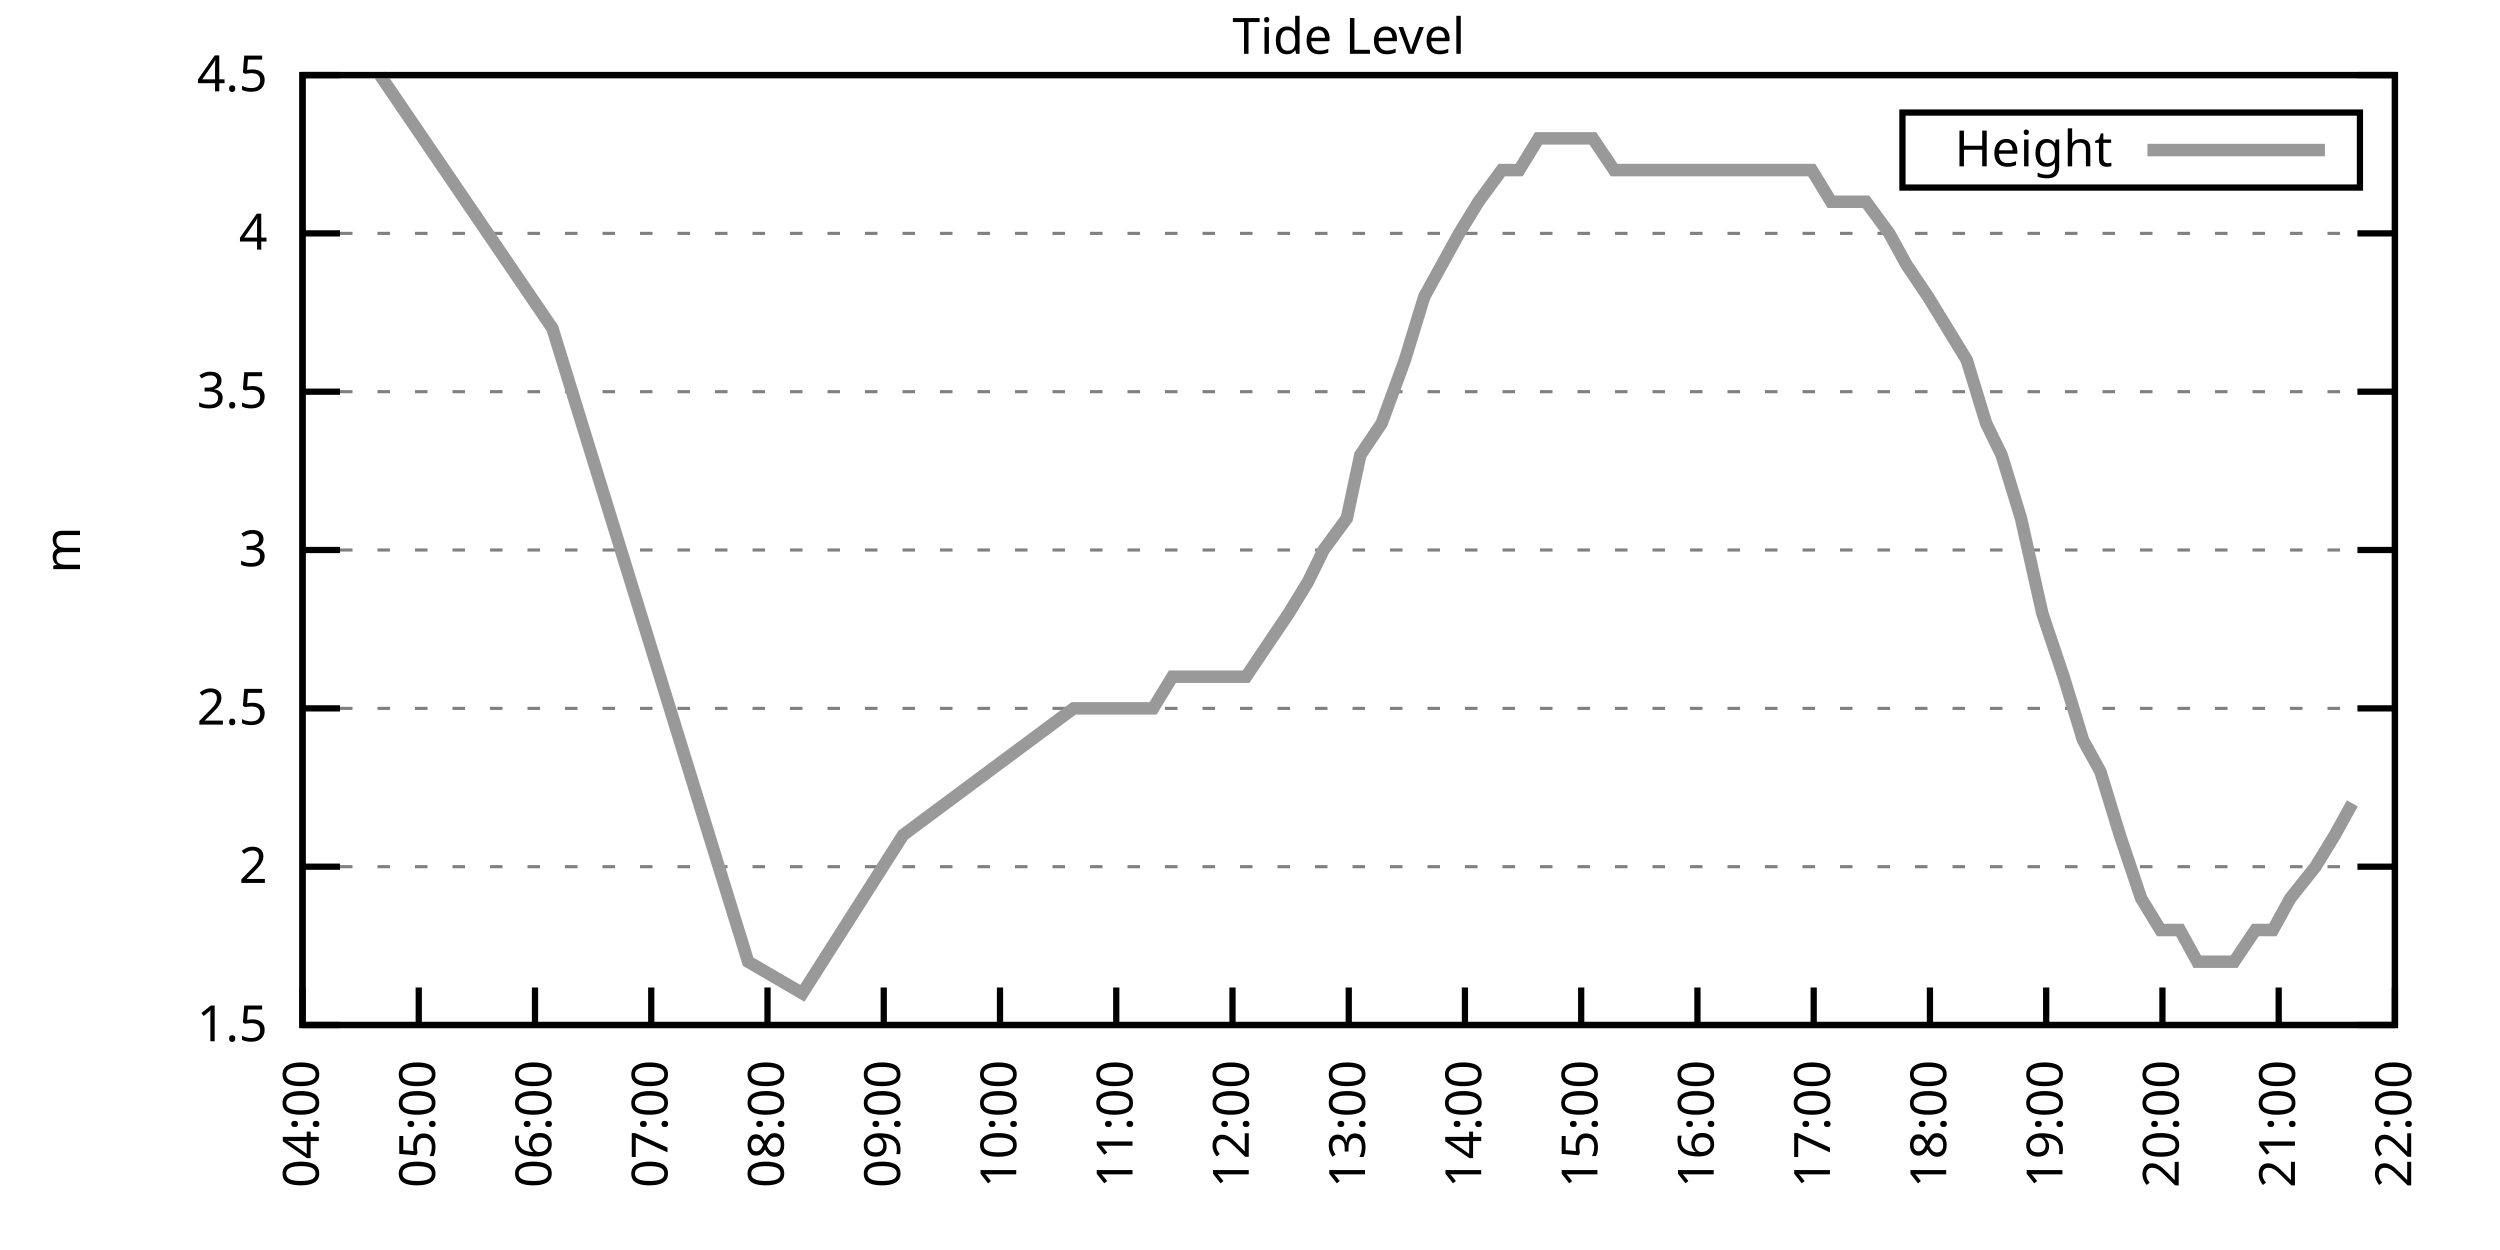
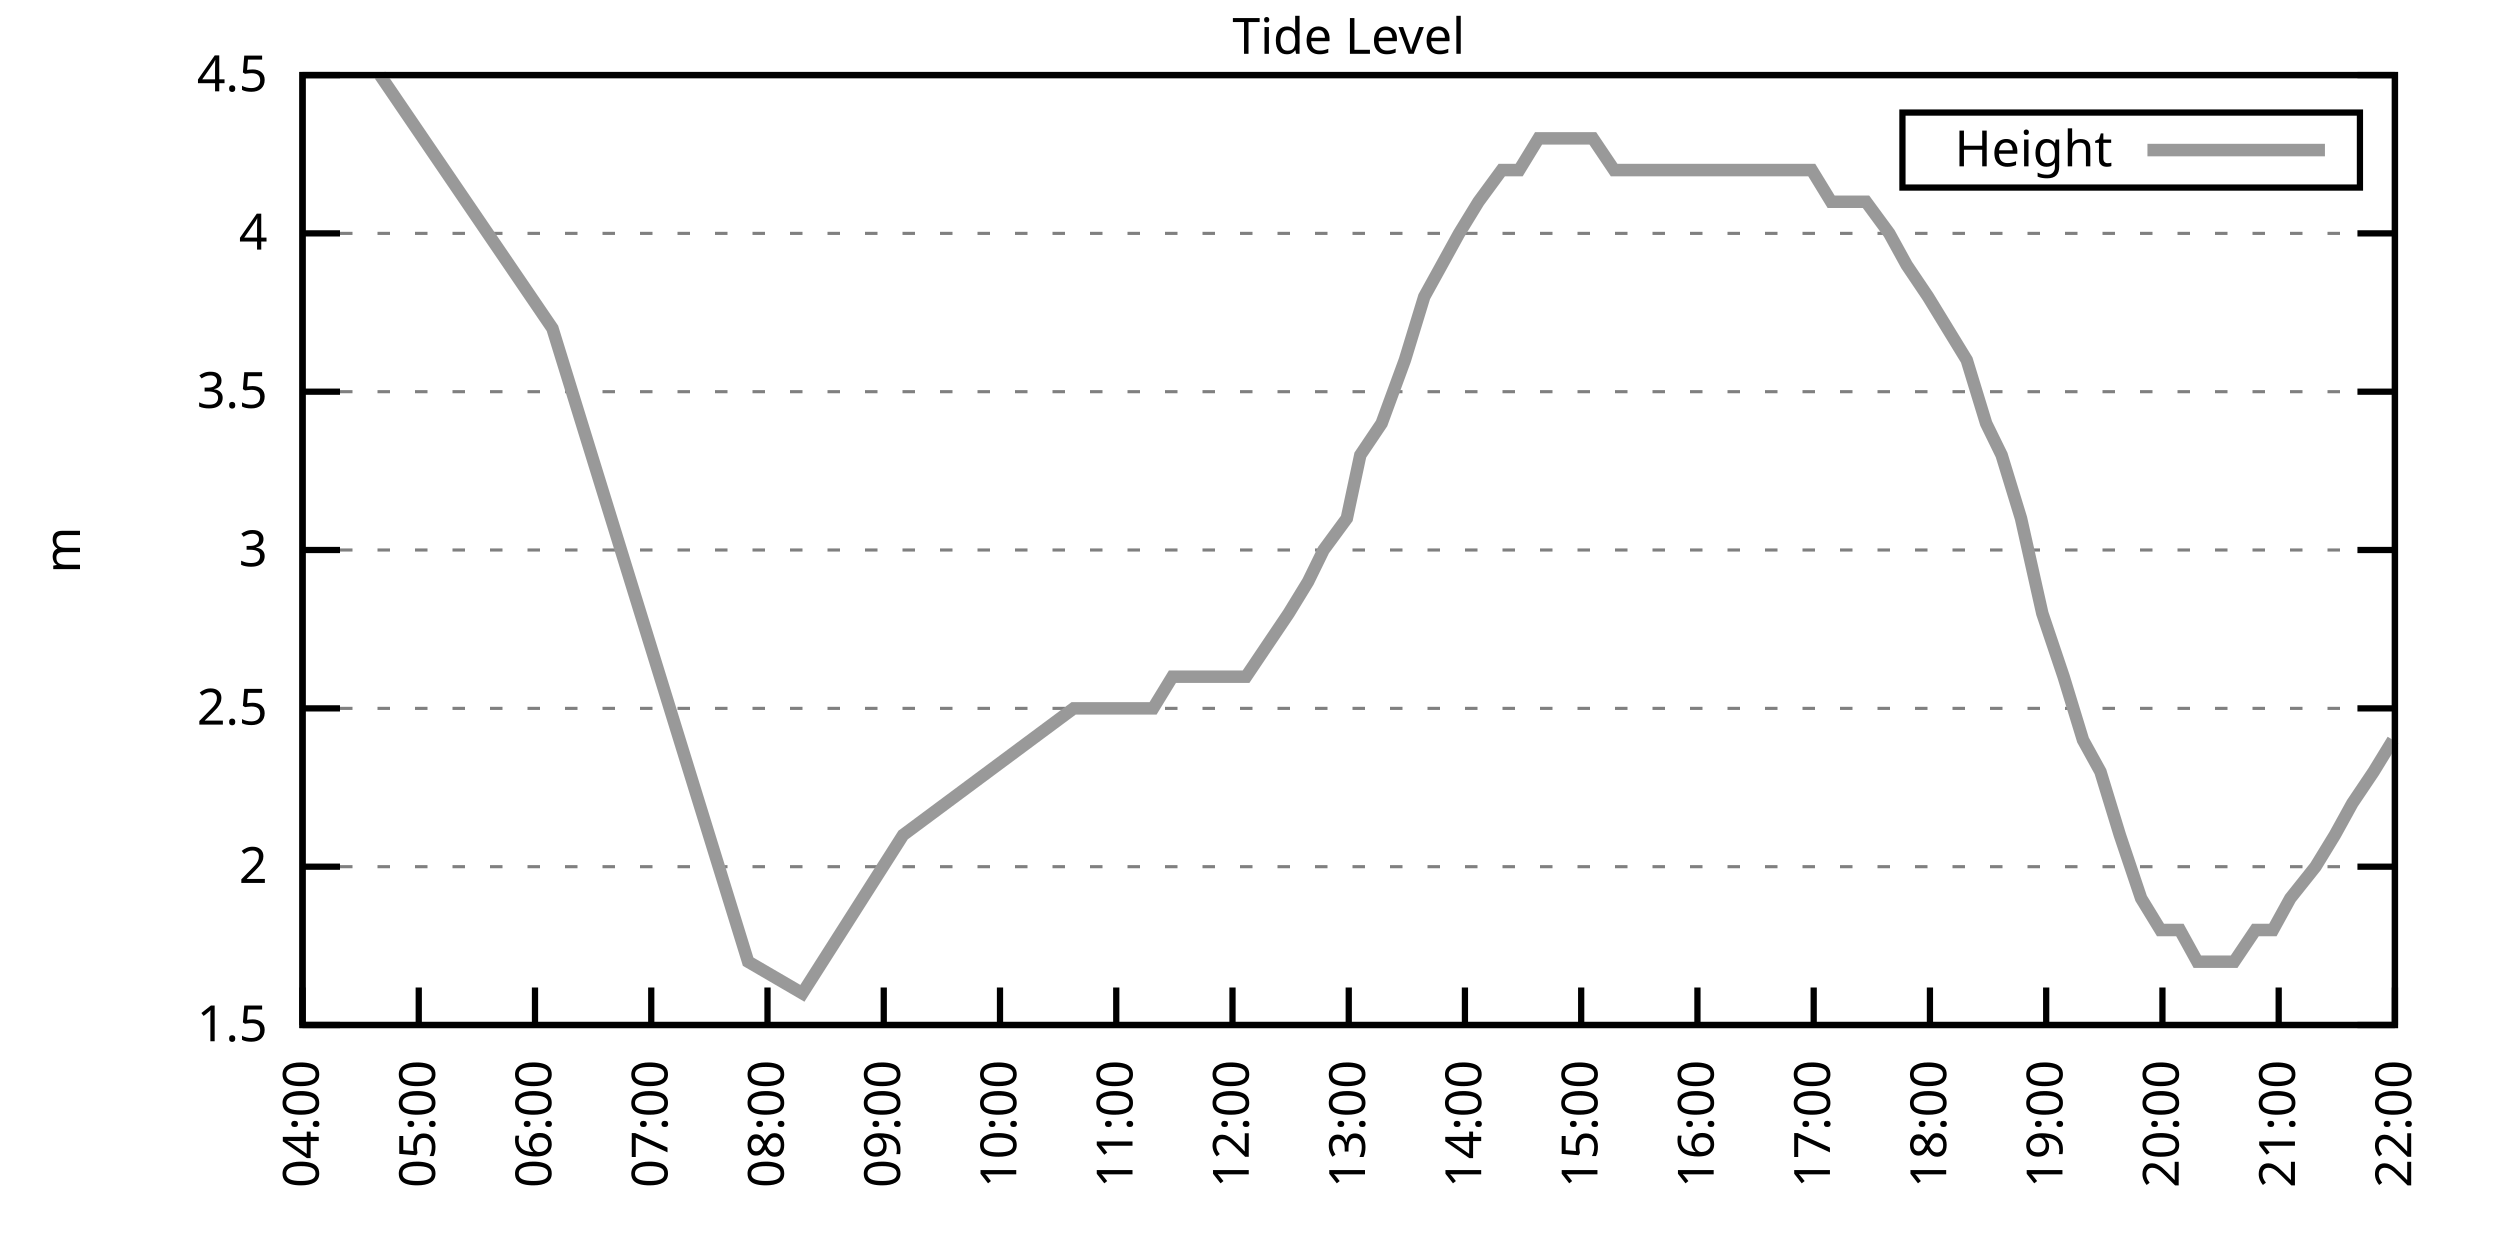
<svg xmlns="http://www.w3.org/2000/svg" xmlns:xlink="http://www.w3.org/1999/xlink" width="400" height="200" viewBox="0 0 400 200">
  <g id="gnuplot_canvas">
    <rect x="0" y="0" width="400" height="200" fill="none" />
    <defs>
      <circle id="gpDot" r="0.5" stroke-width="0.5" stroke="currentColor" />
      <path id="gpPt0" stroke-width="0.333" stroke="currentColor" d="M-1,0 h2 M0,-1 v2" />
      <path id="gpPt1" stroke-width="0.333" stroke="currentColor" d="M-1,-1 L1,1 M1,-1 L-1,1" />
      <path id="gpPt2" stroke-width="0.333" stroke="currentColor" d="M-1,0 L1,0 M0,-1 L0,1 M-1,-1 L1,1 M-1,1 L1,-1" />
      <rect id="gpPt3" stroke-width="0.333" stroke="currentColor" x="-1" y="-1" width="2" height="2" />
      <rect id="gpPt4" stroke-width="0.333" stroke="currentColor" fill="currentColor" x="-1" y="-1" width="2" height="2" />
      <circle id="gpPt5" stroke-width="0.333" stroke="currentColor" cx="0" cy="0" r="1" />
      <use xlink:href="#gpPt5" id="gpPt6" fill="currentColor" stroke="none" />
      <path id="gpPt7" stroke-width="0.333" stroke="currentColor" d="M0,-1.33 L-1.33,0.67 L1.33,0.67 z" />
      <use xlink:href="#gpPt7" id="gpPt8" fill="currentColor" stroke="none" />
      <use xlink:href="#gpPt7" id="gpPt9" stroke="currentColor" transform="rotate(180)" />
      <use xlink:href="#gpPt9" id="gpPt10" fill="currentColor" stroke="none" />
      <use xlink:href="#gpPt3" id="gpPt11" stroke="currentColor" transform="rotate(45)" />
      <use xlink:href="#gpPt11" id="gpPt12" fill="currentColor" stroke="none" />
      <path id="gpPt13" stroke-width="0.333" stroke="currentColor" d="M0,1.330 L1.265,0.411 L0.782,-1.067 L-0.782,-1.076 L-1.265,0.411 z" />
      <use xlink:href="#gpPt13" id="gpPt14" fill="currentColor" stroke="none" />
      <filter id="textbox" filterUnits="objectBoundingBox" x="0" y="0" height="1" width="1">
        <feFlood flood-color="white" flood-opacity="1" result="bgnd" />
        <feComposite in="SourceGraphic" in2="bgnd" operator="atop" />
      </filter>
      <filter id="greybox" filterUnits="objectBoundingBox" x="0" y="0" height="1" width="1">
        <feFlood flood-color="lightgrey" flood-opacity="1" result="grey" />
        <feComposite in="SourceGraphic" in2="grey" operator="atop" />
      </filter>
    </defs>
    <g fill="none" color="white" stroke="currentColor" stroke-width="1.00" stroke-linecap="butt" stroke-linejoin="miter">
</g>
    <g fill="none" color="black" stroke="currentColor" stroke-width="1.00" stroke-linecap="butt" stroke-linejoin="miter">
      <g stroke="none" shape-rendering="crispEdges">
        <polygon fill="rgb(255, 255, 255)" points="48.40,164.00 383.18,164.00 383.18,12.02 48.40,12.02 " />
      </g>
    </g>
    <g fill="none" color="black" stroke="currentColor" stroke-width="1.00" stroke-linecap="butt" stroke-linejoin="miter">
</g>
    <g fill="none" color="black" stroke="black" stroke-width="0.50" stroke-linecap="butt" stroke-linejoin="miter">
</g>
    <g fill="none" color="gray" stroke="currentColor" stroke-width="0.50" stroke-linecap="butt" stroke-linejoin="miter">
      <path stroke="gray" stroke-dasharray="2,4" class="gridline" d="M48.40,164.00 L383.19,164.00  " />
    </g>
    <g fill="none" color="gray" stroke="gray" stroke-width="1.00" stroke-linecap="butt" stroke-linejoin="miter">
</g>
    <g fill="none" color="black" stroke="currentColor" stroke-width="1.00" stroke-linecap="butt" stroke-linejoin="miter">
      <path stroke="black" d="M48.40,164.00 L54.40,164.00 M383.19,164.00 L377.19,164.00  " />
      <g transform="translate(42.80,166.60)" stroke="none" fill="black" font-family="Sans" font-size="8.00" text-anchor="end">
        <text>
          <tspan font-family="Sans"> 1.5</tspan>
        </text>
      </g>
    </g>
    <g fill="none" color="black" stroke="currentColor" stroke-width="1.00" stroke-linecap="butt" stroke-linejoin="miter">
</g>
    <g fill="none" color="black" stroke="black" stroke-width="0.50" stroke-linecap="butt" stroke-linejoin="miter">
</g>
    <g fill="none" color="gray" stroke="currentColor" stroke-width="0.50" stroke-linecap="butt" stroke-linejoin="miter">
      <path stroke="gray" stroke-dasharray="2,4" class="gridline" d="M48.40,138.67 L383.19,138.67  " />
    </g>
    <g fill="none" color="gray" stroke="gray" stroke-width="1.00" stroke-linecap="butt" stroke-linejoin="miter">
</g>
    <g fill="none" color="black" stroke="currentColor" stroke-width="1.00" stroke-linecap="butt" stroke-linejoin="miter">
      <path stroke="black" d="M48.40,138.67 L54.40,138.67 M383.19,138.67 L377.19,138.67  " />
      <g transform="translate(42.80,141.27)" stroke="none" fill="black" font-family="Sans" font-size="8.00" text-anchor="end">
        <text>
          <tspan font-family="Sans"> 2</tspan>
        </text>
      </g>
    </g>
    <g fill="none" color="black" stroke="currentColor" stroke-width="1.00" stroke-linecap="butt" stroke-linejoin="miter">
</g>
    <g fill="none" color="black" stroke="black" stroke-width="0.50" stroke-linecap="butt" stroke-linejoin="miter">
</g>
    <g fill="none" color="gray" stroke="currentColor" stroke-width="0.50" stroke-linecap="butt" stroke-linejoin="miter">
      <path stroke="gray" stroke-dasharray="2,4" class="gridline" d="M48.40,113.34 L383.19,113.34  " />
    </g>
    <g fill="none" color="gray" stroke="gray" stroke-width="1.00" stroke-linecap="butt" stroke-linejoin="miter">
</g>
    <g fill="none" color="black" stroke="currentColor" stroke-width="1.00" stroke-linecap="butt" stroke-linejoin="miter">
      <path stroke="black" d="M48.40,113.34 L54.40,113.34 M383.19,113.34 L377.19,113.34  " />
      <g transform="translate(42.80,115.94)" stroke="none" fill="black" font-family="Sans" font-size="8.00" text-anchor="end">
        <text>
          <tspan font-family="Sans"> 2.5</tspan>
        </text>
      </g>
    </g>
    <g fill="none" color="black" stroke="currentColor" stroke-width="1.00" stroke-linecap="butt" stroke-linejoin="miter">
</g>
    <g fill="none" color="black" stroke="black" stroke-width="0.50" stroke-linecap="butt" stroke-linejoin="miter">
</g>
    <g fill="none" color="gray" stroke="currentColor" stroke-width="0.50" stroke-linecap="butt" stroke-linejoin="miter">
      <path stroke="gray" stroke-dasharray="2,4" class="gridline" d="M48.40,88.00 L383.19,88.00  " />
    </g>
    <g fill="none" color="gray" stroke="gray" stroke-width="1.00" stroke-linecap="butt" stroke-linejoin="miter">
</g>
    <g fill="none" color="black" stroke="currentColor" stroke-width="1.00" stroke-linecap="butt" stroke-linejoin="miter">
      <path stroke="black" d="M48.40,88.00 L54.40,88.00 M383.19,88.00 L377.19,88.00  " />
      <g transform="translate(42.80,90.60)" stroke="none" fill="black" font-family="Sans" font-size="8.00" text-anchor="end">
        <text>
          <tspan font-family="Sans"> 3</tspan>
        </text>
      </g>
    </g>
    <g fill="none" color="black" stroke="currentColor" stroke-width="1.00" stroke-linecap="butt" stroke-linejoin="miter">
</g>
    <g fill="none" color="black" stroke="black" stroke-width="0.50" stroke-linecap="butt" stroke-linejoin="miter">
</g>
    <g fill="none" color="gray" stroke="currentColor" stroke-width="0.50" stroke-linecap="butt" stroke-linejoin="miter">
      <path stroke="gray" stroke-dasharray="2,4" class="gridline" d="M48.40,62.67 L383.19,62.67  " />
    </g>
    <g fill="none" color="gray" stroke="gray" stroke-width="1.00" stroke-linecap="butt" stroke-linejoin="miter">
</g>
    <g fill="none" color="black" stroke="currentColor" stroke-width="1.00" stroke-linecap="butt" stroke-linejoin="miter">
      <path stroke="black" d="M48.40,62.67 L54.40,62.67 M383.19,62.67 L377.19,62.67  " />
      <g transform="translate(42.80,65.27)" stroke="none" fill="black" font-family="Sans" font-size="8.00" text-anchor="end">
        <text>
          <tspan font-family="Sans"> 3.5</tspan>
        </text>
      </g>
    </g>
    <g fill="none" color="black" stroke="currentColor" stroke-width="1.00" stroke-linecap="butt" stroke-linejoin="miter">
</g>
    <g fill="none" color="black" stroke="black" stroke-width="0.50" stroke-linecap="butt" stroke-linejoin="miter">
</g>
    <g fill="none" color="gray" stroke="currentColor" stroke-width="0.50" stroke-linecap="butt" stroke-linejoin="miter">
      <path stroke="gray" stroke-dasharray="2,4" class="gridline" d="M48.40,37.34 L383.19,37.34  " />
    </g>
    <g fill="none" color="gray" stroke="gray" stroke-width="1.00" stroke-linecap="butt" stroke-linejoin="miter">
</g>
    <g fill="none" color="black" stroke="currentColor" stroke-width="1.00" stroke-linecap="butt" stroke-linejoin="miter">
      <path stroke="black" d="M48.40,37.34 L54.40,37.34 M383.19,37.34 L377.19,37.34  " />
      <g transform="translate(42.80,39.94)" stroke="none" fill="black" font-family="Sans" font-size="8.00" text-anchor="end">
        <text>
          <tspan font-family="Sans"> 4</tspan>
        </text>
      </g>
    </g>
    <g fill="none" color="black" stroke="currentColor" stroke-width="1.00" stroke-linecap="butt" stroke-linejoin="miter">
</g>
    <g fill="none" color="black" stroke="black" stroke-width="0.50" stroke-linecap="butt" stroke-linejoin="miter">
</g>
    <g fill="none" color="gray" stroke="currentColor" stroke-width="0.50" stroke-linecap="butt" stroke-linejoin="miter">
      <path stroke="gray" stroke-dasharray="2,4" class="gridline" d="M48.40,12.01 L383.19,12.01  " />
    </g>
    <g fill="none" color="gray" stroke="gray" stroke-width="1.00" stroke-linecap="butt" stroke-linejoin="miter">
</g>
    <g fill="none" color="black" stroke="currentColor" stroke-width="1.00" stroke-linecap="butt" stroke-linejoin="miter">
      <path stroke="black" d="M48.40,12.01 L54.40,12.01 M383.19,12.01 L377.19,12.01  " />
      <g transform="translate(42.80,14.61)" stroke="none" fill="black" font-family="Sans" font-size="8.00" text-anchor="end">
        <text>
          <tspan font-family="Sans"> 4.5</tspan>
        </text>
      </g>
    </g>
    <g fill="none" color="black" stroke="currentColor" stroke-width="1.00" stroke-linecap="butt" stroke-linejoin="miter">
      <path stroke="black" d="M48.40,164.00 L48.40,158.00  " />
      <g transform="translate(51.00,169.60) rotate(270.00)" stroke="none" fill="black" font-family="Sans" font-size="8.00" text-anchor="end">
        <text>
          <tspan font-family="Sans">04:00</tspan>
        </text>
      </g>
    </g>
    <g fill="none" color="black" stroke="currentColor" stroke-width="1.00" stroke-linecap="butt" stroke-linejoin="miter">
      <path stroke="black" d="M67.00,164.00 L67.00,158.00  " />
      <g transform="translate(69.60,169.60) rotate(270.00)" stroke="none" fill="black" font-family="Sans" font-size="8.00" text-anchor="end">
        <text>
          <tspan font-family="Sans">05:00</tspan>
        </text>
      </g>
    </g>
    <g fill="none" color="black" stroke="currentColor" stroke-width="1.00" stroke-linecap="butt" stroke-linejoin="miter">
      <path stroke="black" d="M85.60,164.00 L85.60,158.00  " />
      <g transform="translate(88.20,169.60) rotate(270.00)" stroke="none" fill="black" font-family="Sans" font-size="8.00" text-anchor="end">
        <text>
          <tspan font-family="Sans">06:00</tspan>
        </text>
      </g>
    </g>
    <g fill="none" color="black" stroke="currentColor" stroke-width="1.00" stroke-linecap="butt" stroke-linejoin="miter">
      <path stroke="black" d="M104.20,164.00 L104.20,158.00  " />
      <g transform="translate(106.80,169.60) rotate(270.00)" stroke="none" fill="black" font-family="Sans" font-size="8.00" text-anchor="end">
        <text>
          <tspan font-family="Sans">07:00</tspan>
        </text>
      </g>
    </g>
    <g fill="none" color="black" stroke="currentColor" stroke-width="1.00" stroke-linecap="butt" stroke-linejoin="miter">
      <path stroke="black" d="M122.80,164.00 L122.80,158.00  " />
      <g transform="translate(125.40,169.60) rotate(270.00)" stroke="none" fill="black" font-family="Sans" font-size="8.00" text-anchor="end">
        <text>
          <tspan font-family="Sans">08:00</tspan>
        </text>
      </g>
    </g>
    <g fill="none" color="black" stroke="currentColor" stroke-width="1.00" stroke-linecap="butt" stroke-linejoin="miter">
      <path stroke="black" d="M141.40,164.00 L141.40,158.00  " />
      <g transform="translate(144.00,169.60) rotate(270.00)" stroke="none" fill="black" font-family="Sans" font-size="8.00" text-anchor="end">
        <text>
          <tspan font-family="Sans">09:00</tspan>
        </text>
      </g>
    </g>
    <g fill="none" color="black" stroke="currentColor" stroke-width="1.00" stroke-linecap="butt" stroke-linejoin="miter">
      <path stroke="black" d="M160.00,164.00 L160.00,158.00  " />
      <g transform="translate(162.60,169.60) rotate(270.00)" stroke="none" fill="black" font-family="Sans" font-size="8.00" text-anchor="end">
        <text>
          <tspan font-family="Sans">10:00</tspan>
        </text>
      </g>
    </g>
    <g fill="none" color="black" stroke="currentColor" stroke-width="1.00" stroke-linecap="butt" stroke-linejoin="miter">
      <path stroke="black" d="M178.60,164.00 L178.60,158.00  " />
      <g transform="translate(181.20,169.60) rotate(270.00)" stroke="none" fill="black" font-family="Sans" font-size="8.00" text-anchor="end">
        <text>
          <tspan font-family="Sans">11:00</tspan>
        </text>
      </g>
    </g>
    <g fill="none" color="black" stroke="currentColor" stroke-width="1.00" stroke-linecap="butt" stroke-linejoin="miter">
      <path stroke="black" d="M197.20,164.00 L197.20,158.00  " />
      <g transform="translate(199.80,169.60) rotate(270.00)" stroke="none" fill="black" font-family="Sans" font-size="8.00" text-anchor="end">
        <text>
          <tspan font-family="Sans">12:00</tspan>
        </text>
      </g>
    </g>
    <g fill="none" color="black" stroke="currentColor" stroke-width="1.00" stroke-linecap="butt" stroke-linejoin="miter">
      <path stroke="black" d="M215.80,164.00 L215.80,158.00  " />
      <g transform="translate(218.40,169.60) rotate(270.00)" stroke="none" fill="black" font-family="Sans" font-size="8.00" text-anchor="end">
        <text>
          <tspan font-family="Sans">13:00</tspan>
        </text>
      </g>
    </g>
    <g fill="none" color="black" stroke="currentColor" stroke-width="1.00" stroke-linecap="butt" stroke-linejoin="miter">
      <path stroke="black" d="M234.39,164.00 L234.39,158.00  " />
      <g transform="translate(236.99,169.60) rotate(270.00)" stroke="none" fill="black" font-family="Sans" font-size="8.00" text-anchor="end">
        <text>
          <tspan font-family="Sans">14:00</tspan>
        </text>
      </g>
    </g>
    <g fill="none" color="black" stroke="currentColor" stroke-width="1.00" stroke-linecap="butt" stroke-linejoin="miter">
      <path stroke="black" d="M252.99,164.00 L252.99,158.00  " />
      <g transform="translate(255.59,169.60) rotate(270.00)" stroke="none" fill="black" font-family="Sans" font-size="8.00" text-anchor="end">
        <text>
          <tspan font-family="Sans">15:00</tspan>
        </text>
      </g>
    </g>
    <g fill="none" color="black" stroke="currentColor" stroke-width="1.00" stroke-linecap="butt" stroke-linejoin="miter">
      <path stroke="black" d="M271.59,164.00 L271.59,158.00  " />
      <g transform="translate(274.19,169.60) rotate(270.00)" stroke="none" fill="black" font-family="Sans" font-size="8.00" text-anchor="end">
        <text>
          <tspan font-family="Sans">16:00</tspan>
        </text>
      </g>
    </g>
    <g fill="none" color="black" stroke="currentColor" stroke-width="1.00" stroke-linecap="butt" stroke-linejoin="miter">
      <path stroke="black" d="M290.19,164.00 L290.19,158.00  " />
      <g transform="translate(292.79,169.60) rotate(270.00)" stroke="none" fill="black" font-family="Sans" font-size="8.00" text-anchor="end">
        <text>
          <tspan font-family="Sans">17:00</tspan>
        </text>
      </g>
    </g>
    <g fill="none" color="black" stroke="currentColor" stroke-width="1.00" stroke-linecap="butt" stroke-linejoin="miter">
      <path stroke="black" d="M308.79,164.00 L308.79,158.00  " />
      <g transform="translate(311.39,169.60) rotate(270.00)" stroke="none" fill="black" font-family="Sans" font-size="8.00" text-anchor="end">
        <text>
          <tspan font-family="Sans">18:00</tspan>
        </text>
      </g>
    </g>
    <g fill="none" color="black" stroke="currentColor" stroke-width="1.00" stroke-linecap="butt" stroke-linejoin="miter">
      <path stroke="black" d="M327.39,164.00 L327.39,158.00  " />
      <g transform="translate(329.99,169.60) rotate(270.00)" stroke="none" fill="black" font-family="Sans" font-size="8.00" text-anchor="end">
        <text>
          <tspan font-family="Sans">19:00</tspan>
        </text>
      </g>
    </g>
    <g fill="none" color="black" stroke="currentColor" stroke-width="1.00" stroke-linecap="butt" stroke-linejoin="miter">
      <path stroke="black" d="M345.99,164.00 L345.99,158.00  " />
      <g transform="translate(348.59,169.60) rotate(270.00)" stroke="none" fill="black" font-family="Sans" font-size="8.00" text-anchor="end">
        <text>
          <tspan font-family="Sans">20:00</tspan>
        </text>
      </g>
    </g>
    <g fill="none" color="black" stroke="currentColor" stroke-width="1.00" stroke-linecap="butt" stroke-linejoin="miter">
      <path stroke="black" d="M364.59,164.00 L364.59,158.00  " />
      <g transform="translate(367.19,169.60) rotate(270.00)" stroke="none" fill="black" font-family="Sans" font-size="8.00" text-anchor="end">
        <text>
          <tspan font-family="Sans">21:00</tspan>
        </text>
      </g>
    </g>
    <g fill="none" color="black" stroke="currentColor" stroke-width="1.00" stroke-linecap="butt" stroke-linejoin="miter">
      <path stroke="black" d="M383.19,164.00 L383.19,158.00  " />
      <g transform="translate(385.79,169.60) rotate(270.00)" stroke="none" fill="black" font-family="Sans" font-size="8.00" text-anchor="end">
        <text>
          <tspan font-family="Sans">22:00</tspan>
        </text>
      </g>
    </g>
    <g fill="none" color="black" stroke="currentColor" stroke-width="1.00" stroke-linecap="butt" stroke-linejoin="miter">
</g>
    <g fill="none" color="black" stroke="currentColor" stroke-width="1.00" stroke-linecap="butt" stroke-linejoin="miter">
      <path stroke="black" d="M48.40,12.01 L48.40,164.00 L383.19,164.00 L383.19,12.01 L48.40,12.01 Z  " />
    </g>
    <g fill="none" color="black" stroke="currentColor" stroke-width="1.00" stroke-linecap="butt" stroke-linejoin="miter">
</g>
    <g fill="none" color="black" stroke="currentColor" stroke-width="1.00" stroke-linecap="butt" stroke-linejoin="miter">
      <path stroke="black" d="M304.39,30.01 L304.39,18.01 L377.59,18.01 L377.59,30.01 L304.39,30.01 Z  " />
    </g>
    <g id="Tide_level_plot_1">
      <g fill="none" color="white" stroke="black" stroke-width="2.00" stroke-linecap="butt" stroke-linejoin="miter">
</g>
      <g fill="none" color="black" stroke="currentColor" stroke-width="2.00" stroke-linecap="butt" stroke-linejoin="miter">
        <g transform="translate(337.99,26.61)" stroke="none" fill="black" font-family="Sans" font-size="8.00" text-anchor="end">
          <text>
            <tspan font-family="Sans">Height</tspan>
          </text>
        </g>
      </g>
      <g fill="none" color="black" stroke="currentColor" stroke-width="2.00" stroke-linecap="butt" stroke-linejoin="miter">
-         <path stroke="rgb(153, 153, 153)" d="M343.59,24.01 L371.99,24.01 M60.80,12.01 L88.39,52.54 L119.70,153.87 L128.38,158.93 L144.50,133.60 L171.78,113.34   L175.19,113.34 L178.29,113.34 L180.77,113.34 L184.49,113.34 L187.59,108.27 L190.38,108.27 L193.48,108.27 L196.58,108.27   L199.37,108.27 L202.78,103.20 L206.19,98.14 L209.29,93.07 L211.77,88.00 L215.49,82.94 L217.65,72.81 L221.06,67.74   L224.78,57.61 L227.88,47.47 L230.67,42.41 L233.46,37.34 L236.56,32.28 L240.28,27.21 L243.07,27.21 L246.17,22.14   L249.27,22.14 L252.68,22.14 L254.85,22.14 L258.26,27.21 L261.98,27.21 L264.77,27.21 L267.56,27.21 L270.66,27.21   L274.07,27.21 L277.48,27.21 L280.58,27.21 L283.68,27.21 L286.78,27.21 L289.88,27.21 L292.98,32.28 L295.46,32.28   L298.56,32.28 L302.28,37.34 L305.07,42.41 L308.48,47.47 L311.58,52.54 L314.68,57.61 L317.78,67.74 L320.26,72.81   L323.36,82.94 L326.77,98.14 L330.18,108.27 L333.28,118.40 L336.07,123.47 L339.17,133.60 L342.58,143.73 L345.68,148.80   L348.78,148.80 L351.57,153.87 L354.98,153.87 L357.46,153.87 L360.87,148.80 L363.66,148.80 L366.45,143.73 L370.48,138.67   L373.58,133.60 L376.37,128.54  " />
+         <path stroke="rgb(153, 153, 153)" d="M343.59,24.01 L371.99,24.01 M60.80,12.01 L88.39,52.54 L119.70,153.87 L128.38,158.93 L144.50,133.60 L171.78,113.34   L175.19,113.34 L178.29,113.34 L180.77,113.34 L184.49,113.34 L187.59,108.27 L190.38,108.27 L193.48,108.27 L196.58,108.27   L199.37,108.27 L202.78,103.20 L206.19,98.14 L209.29,93.07 L211.77,88.00 L215.49,82.94 L217.65,72.81 L221.06,67.74   L224.78,57.61 L227.88,47.47 L230.67,42.41 L233.46,37.34 L236.56,32.28 L240.28,27.21 L243.07,27.21 L246.17,22.14   L249.27,22.14 L252.68,22.14 L254.85,22.14 L258.26,27.21 L261.98,27.21 L264.77,27.21 L267.56,27.21 L270.66,27.21   L274.07,27.21 L277.48,27.21 L280.58,27.21 L283.68,27.21 L286.78,27.21 L289.88,27.21 L292.98,32.28 L295.46,32.28   L298.56,32.28 L302.28,37.34 L305.07,42.41 L308.48,47.47 L311.58,52.54 L314.68,57.61 L317.78,67.74 L320.26,72.81   L323.36,82.94 L326.77,98.14 L330.18,108.27 L333.28,118.40 L336.07,123.47 L339.17,133.60 L342.58,143.73 L345.68,148.80   L348.78,148.80 L351.57,153.87 L354.98,153.87 L357.46,153.87 L360.87,148.80 L363.66,148.80 L366.45,143.73 L370.48,138.67   L373.58,133.60 L376.37,128.54 L379.78,123.47 L382.88,118.40  " />
      </g>
    </g>
    <g fill="none" color="black" stroke="currentColor" stroke-width="2.00" stroke-linecap="butt" stroke-linejoin="miter">
</g>
    <g fill="none" color="black" stroke="black" stroke-width="1.00" stroke-linecap="butt" stroke-linejoin="miter">
</g>
    <g fill="none" color="black" stroke="currentColor" stroke-width="1.00" stroke-linecap="butt" stroke-linejoin="miter">
      <path stroke="black" d="M48.40,12.01 L48.40,164.00 L383.19,164.00 L383.19,12.01 L48.40,12.01 Z  " />
      <g transform="translate(12.80,88.01) rotate(270.00)" stroke="none" fill="black" font-family="Sans" font-size="8.00" text-anchor="middle">
        <text>
          <tspan font-family="Sans">m</tspan>
        </text>
      </g>
    </g>
    <g fill="none" color="black" stroke="currentColor" stroke-width="1.00" stroke-linecap="butt" stroke-linejoin="miter">
</g>
    <g fill="none" color="black" stroke="currentColor" stroke-width="1.00" stroke-linecap="butt" stroke-linejoin="miter">
      <g transform="translate(215.79,8.61)" stroke="none" fill="black" font-family="Sans" font-size="8.00" text-anchor="middle">
        <text>
          <tspan font-family="Sans">Tide Level</tspan>
        </text>
      </g>
    </g>
    <g fill="none" color="black" stroke="currentColor" stroke-width="1.00" stroke-linecap="butt" stroke-linejoin="miter">
</g>
  </g>
</svg>
